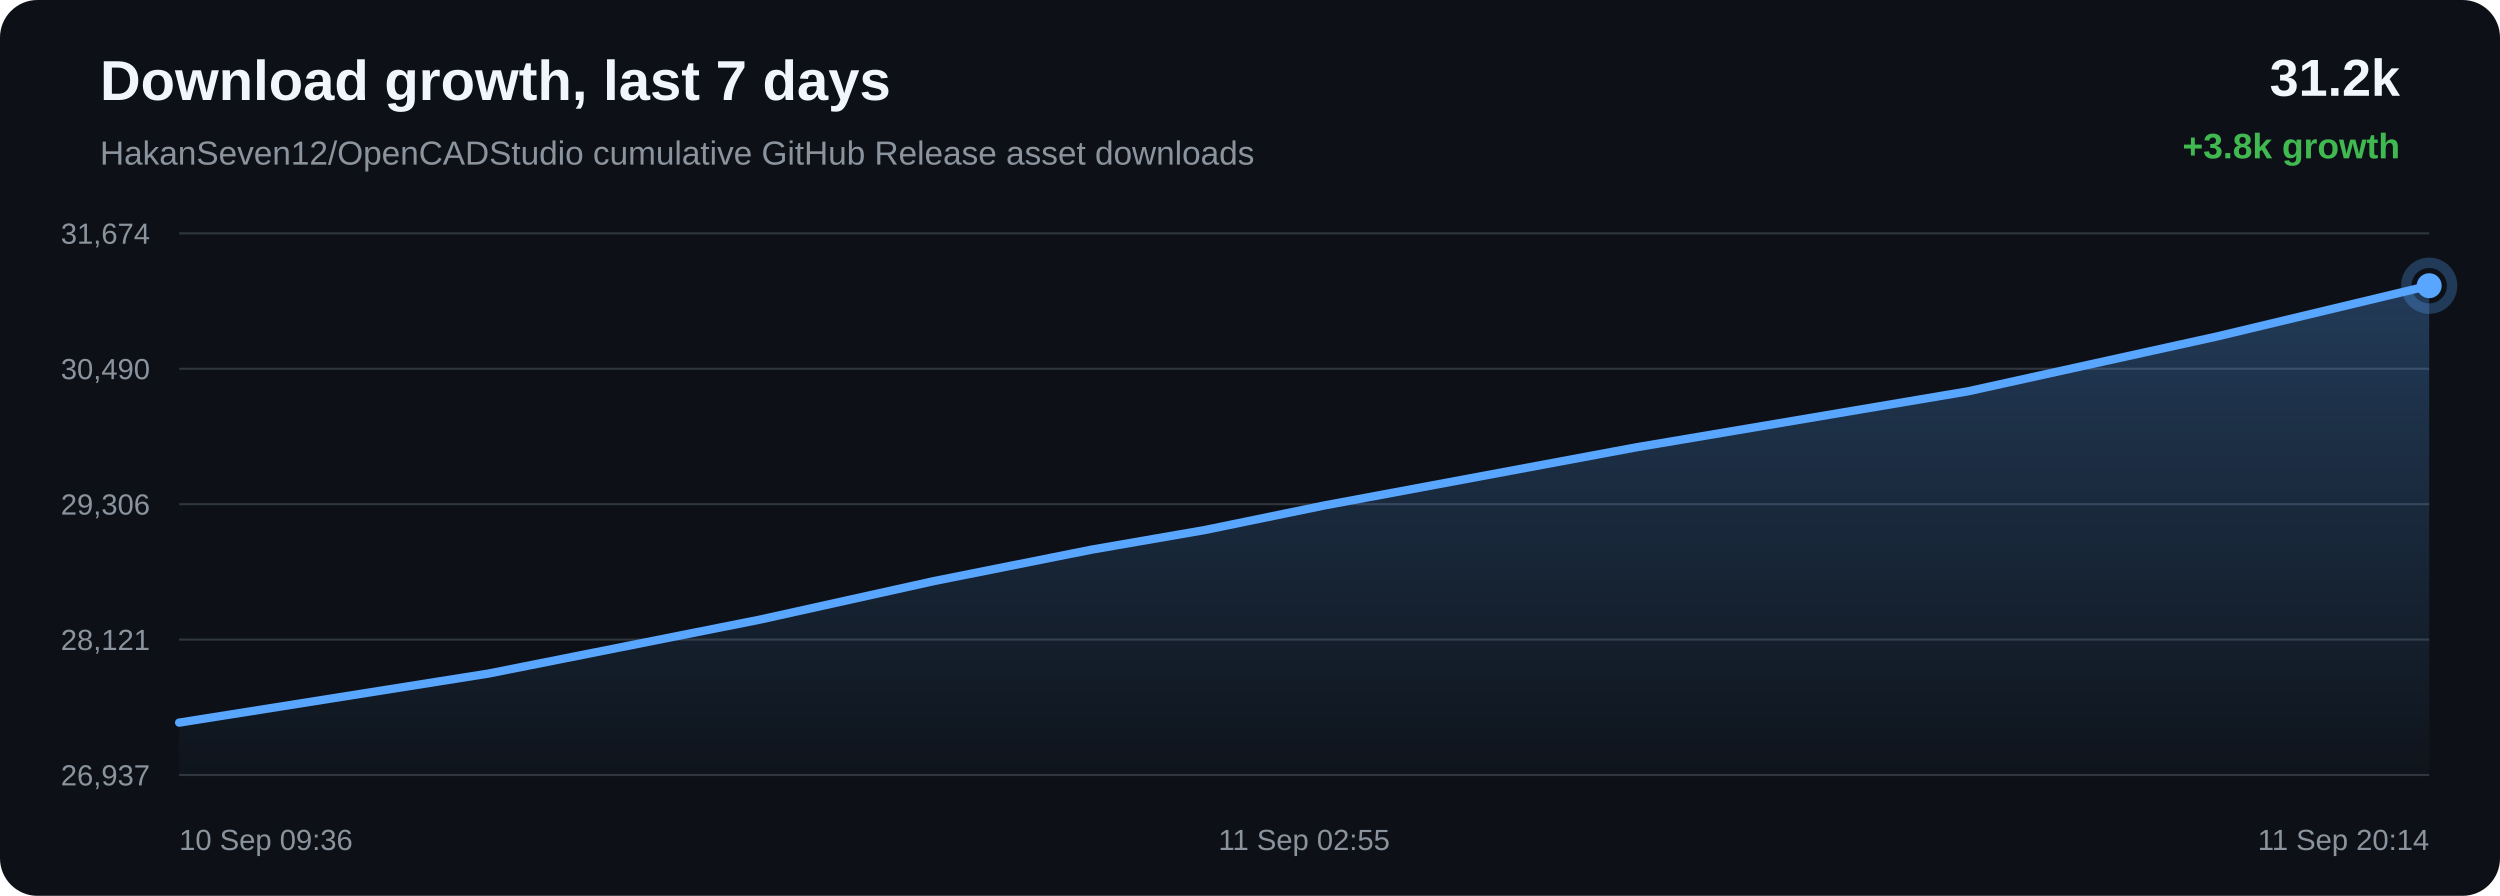
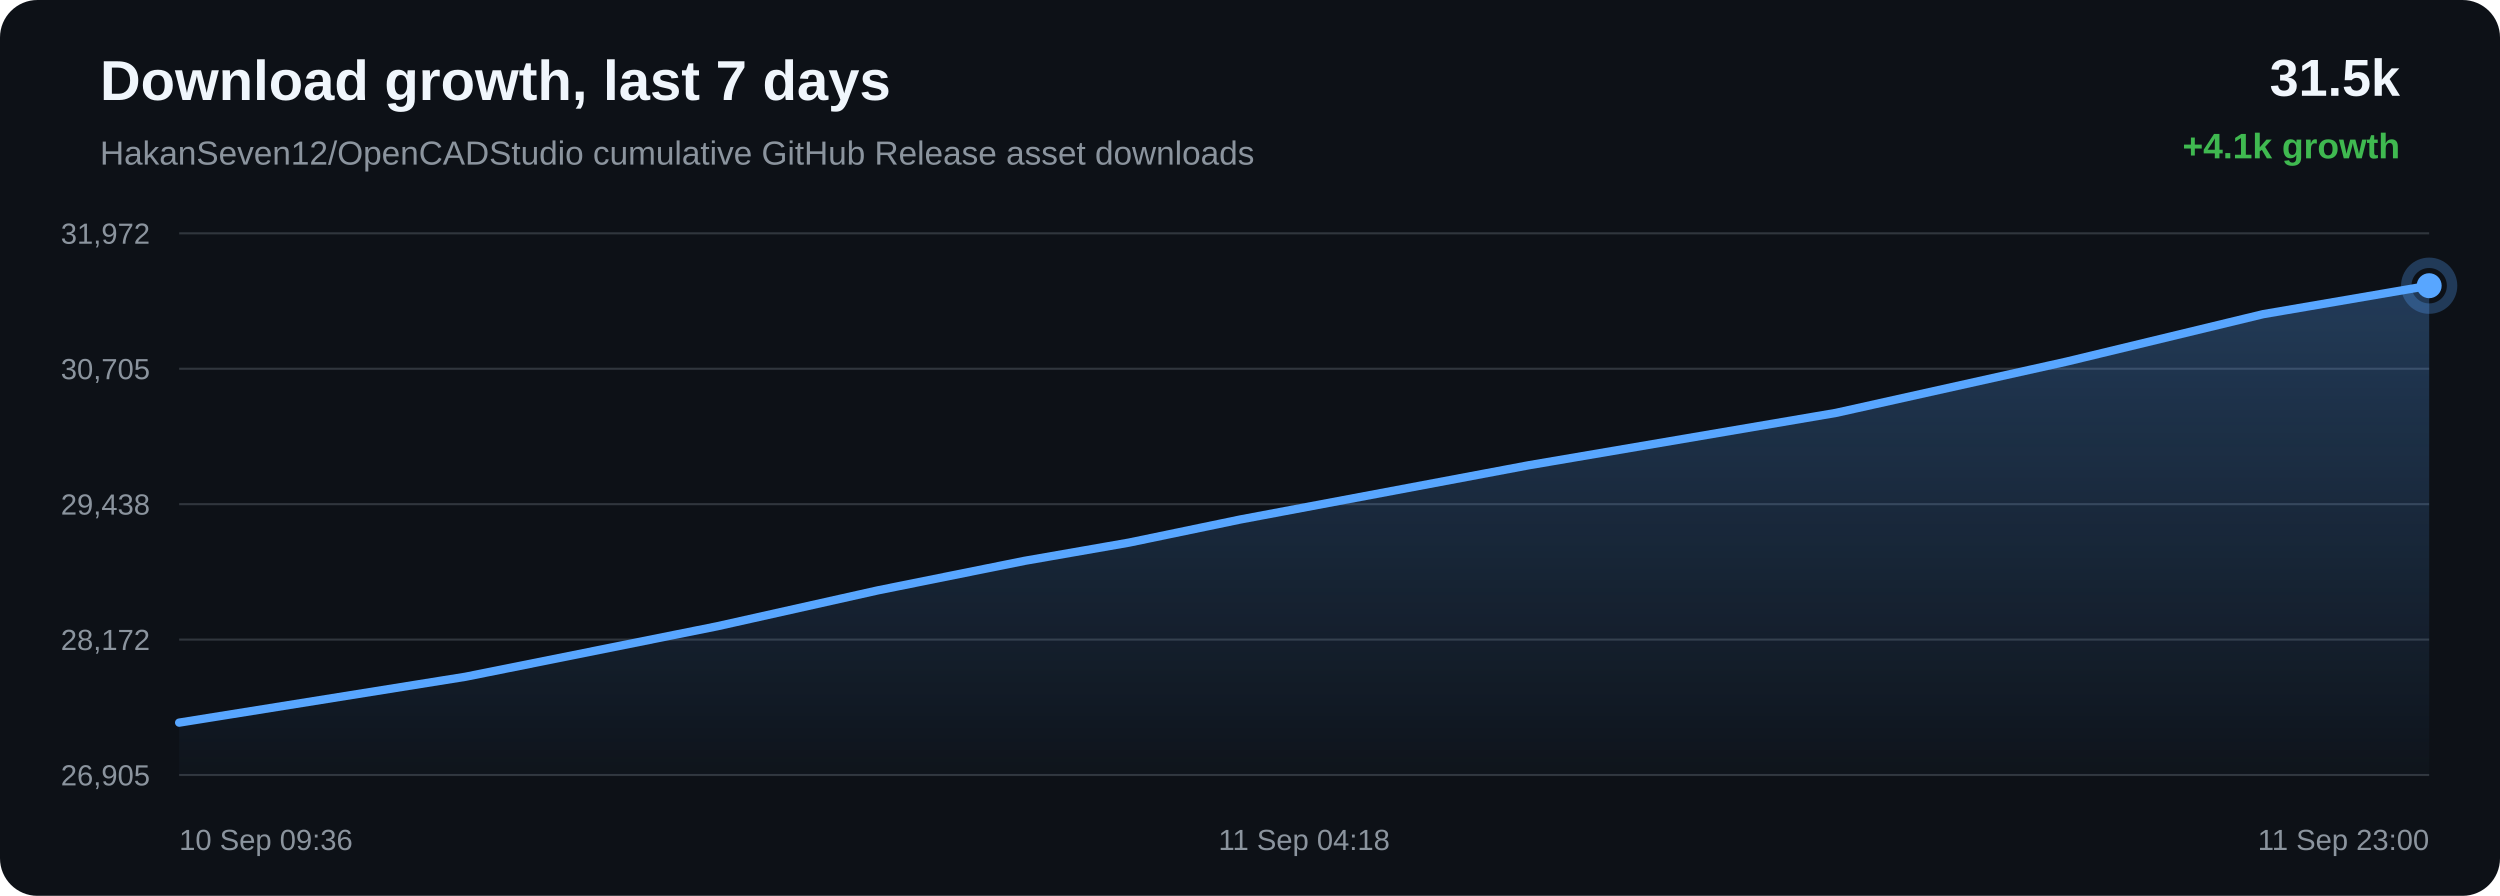
<svg xmlns="http://www.w3.org/2000/svg" width="1200" height="430" viewBox="0 0 1200 430">
  <defs>
    <linearGradient id="area" x1="0" x2="0" y1="0" y2="1">
      <stop offset="0%" stop-color="#58a6ff" stop-opacity="0.28" />
      <stop offset="100%" stop-color="#58a6ff" stop-opacity="0.02" />
    </linearGradient>
  </defs>
  <rect width="100%" height="100%" rx="18" fill="#0d1117" />
  <text x="48" y="48" fill="#f0f6fc" font-family="Arial, sans-serif" font-size="27" font-weight="700">Download growth, last 7 days</text>
  <text x="48" y="79" fill="#8b949e" font-family="Arial, sans-serif" font-size="16">HakanSeven12/OpenCADStudio cumulative GitHub Release asset downloads</text>
-   <text x="1152" y="46" text-anchor="end" fill="#f0f6fc" font-family="Arial, sans-serif" font-size="25" font-weight="700">31.2k</text>
-   <text x="1152" y="76" text-anchor="end" fill="#3fb950" font-family="Arial, sans-serif" font-size="17" font-weight="700">+3.8k growth</text>
+   <text x="1152" y="46" text-anchor="end" fill="#f0f6fc" font-family="Arial, sans-serif" font-size="25" font-weight="700">31.5k</text>
+   <text x="1152" y="76" text-anchor="end" fill="#3fb950" font-family="Arial, sans-serif" font-size="17" font-weight="700">+4.1k growth</text>
  <line x1="86" y1="112.00" x2="1166" y2="112.00" stroke="#30363d" stroke-width="1" />
  <line x1="86" y1="177.00" x2="1166" y2="177.00" stroke="#30363d" stroke-width="1" />
  <line x1="86" y1="242.00" x2="1166" y2="242.00" stroke="#30363d" stroke-width="1" />
  <line x1="86" y1="307.00" x2="1166" y2="307.00" stroke="#30363d" stroke-width="1" />
  <line x1="86" y1="372.00" x2="1166" y2="372.00" stroke="#30363d" stroke-width="1" />
-   <text x="72" y="117.00" text-anchor="end" fill="#8b949e" font-family="Arial, sans-serif" font-size="14">31,674</text>
-   <text x="72" y="182.00" text-anchor="end" fill="#8b949e" font-family="Arial, sans-serif" font-size="14">30,490</text>
-   <text x="72" y="247.00" text-anchor="end" fill="#8b949e" font-family="Arial, sans-serif" font-size="14">29,306</text>
-   <text x="72" y="312.00" text-anchor="end" fill="#8b949e" font-family="Arial, sans-serif" font-size="14">28,121</text>
-   <text x="72" y="377.00" text-anchor="end" fill="#8b949e" font-family="Arial, sans-serif" font-size="14">26,937</text>
-   <path d="M 86.00 346.86 L 234.39 323.32 L 364.77 297.41 L 448.32 278.91 L 524.01 263.82 L 578.23 254.43 L 635.87 242.58 L 785.53 214.69 L 944.51 187.85 L 1064.10 161.51 L 1166.00 137.14 L 1166.00 372.00 L 86.00 372.00 Z" fill="url(#area)" />
-   <path d="M 86.00 346.86 L 234.39 323.32 L 364.77 297.41 L 448.32 278.91 L 524.01 263.82 L 578.23 254.43 L 635.87 242.58 L 785.53 214.69 L 944.51 187.85 L 1064.10 161.51 L 1166.00 137.14" fill="none" stroke="#58a6ff" stroke-width="4" stroke-linecap="round" stroke-linejoin="round" />
+   <text x="72" y="117.00" text-anchor="end" fill="#8b949e" font-family="Arial, sans-serif" font-size="14">31,972</text>
+   <text x="72" y="182.00" text-anchor="end" fill="#8b949e" font-family="Arial, sans-serif" font-size="14">30,705</text>
+   <text x="72" y="247.00" text-anchor="end" fill="#8b949e" font-family="Arial, sans-serif" font-size="14">29,438</text>
+   <text x="72" y="312.00" text-anchor="end" fill="#8b949e" font-family="Arial, sans-serif" font-size="14">28,172</text>
+   <text x="72" y="377.00" text-anchor="end" fill="#8b949e" font-family="Arial, sans-serif" font-size="14">26,905</text>
+   <path d="M 86.00 346.86 L 223.45 324.84 L 344.21 300.62 L 421.59 283.33 L 491.70 269.22 L 541.92 260.45 L 595.31 249.36 L 733.93 223.30 L 881.18 198.20 L 991.96 173.57 L 1086.34 150.79 L 1166.00 137.14 L 1166.00 372.00 L 86.00 372.00 Z" fill="url(#area)" />
+   <path d="M 86.00 346.86 L 223.45 324.84 L 344.21 300.62 L 421.59 283.33 L 491.70 269.22 L 541.92 260.45 L 595.31 249.36 L 733.93 223.30 L 881.18 198.20 L 991.96 173.57 L 1086.34 150.79 L 1166.00 137.14" fill="none" stroke="#58a6ff" stroke-width="4" stroke-linecap="round" stroke-linejoin="round" />
  <circle cx="1166.00" cy="137.14" r="6" fill="#58a6ff" />
  <circle cx="1166.00" cy="137.14" r="11" fill="none" stroke="#58a6ff" stroke-opacity="0.28" stroke-width="5" />
  <text x="86.00" y="408" text-anchor="start" fill="#8b949e" font-family="Arial, sans-serif" font-size="14">10 Sep 09:36</text>
-   <text x="626.00" y="408" text-anchor="middle" fill="#8b949e" font-family="Arial, sans-serif" font-size="14">11 Sep 02:55</text>
-   <text x="1166.00" y="408" text-anchor="end" fill="#8b949e" font-family="Arial, sans-serif" font-size="14">11 Sep 20:14</text>
+   <text x="626.00" y="408" text-anchor="middle" fill="#8b949e" font-family="Arial, sans-serif" font-size="14">11 Sep 04:18</text>
+   <text x="1166.00" y="408" text-anchor="end" fill="#8b949e" font-family="Arial, sans-serif" font-size="14">11 Sep 23:00</text>
</svg>
